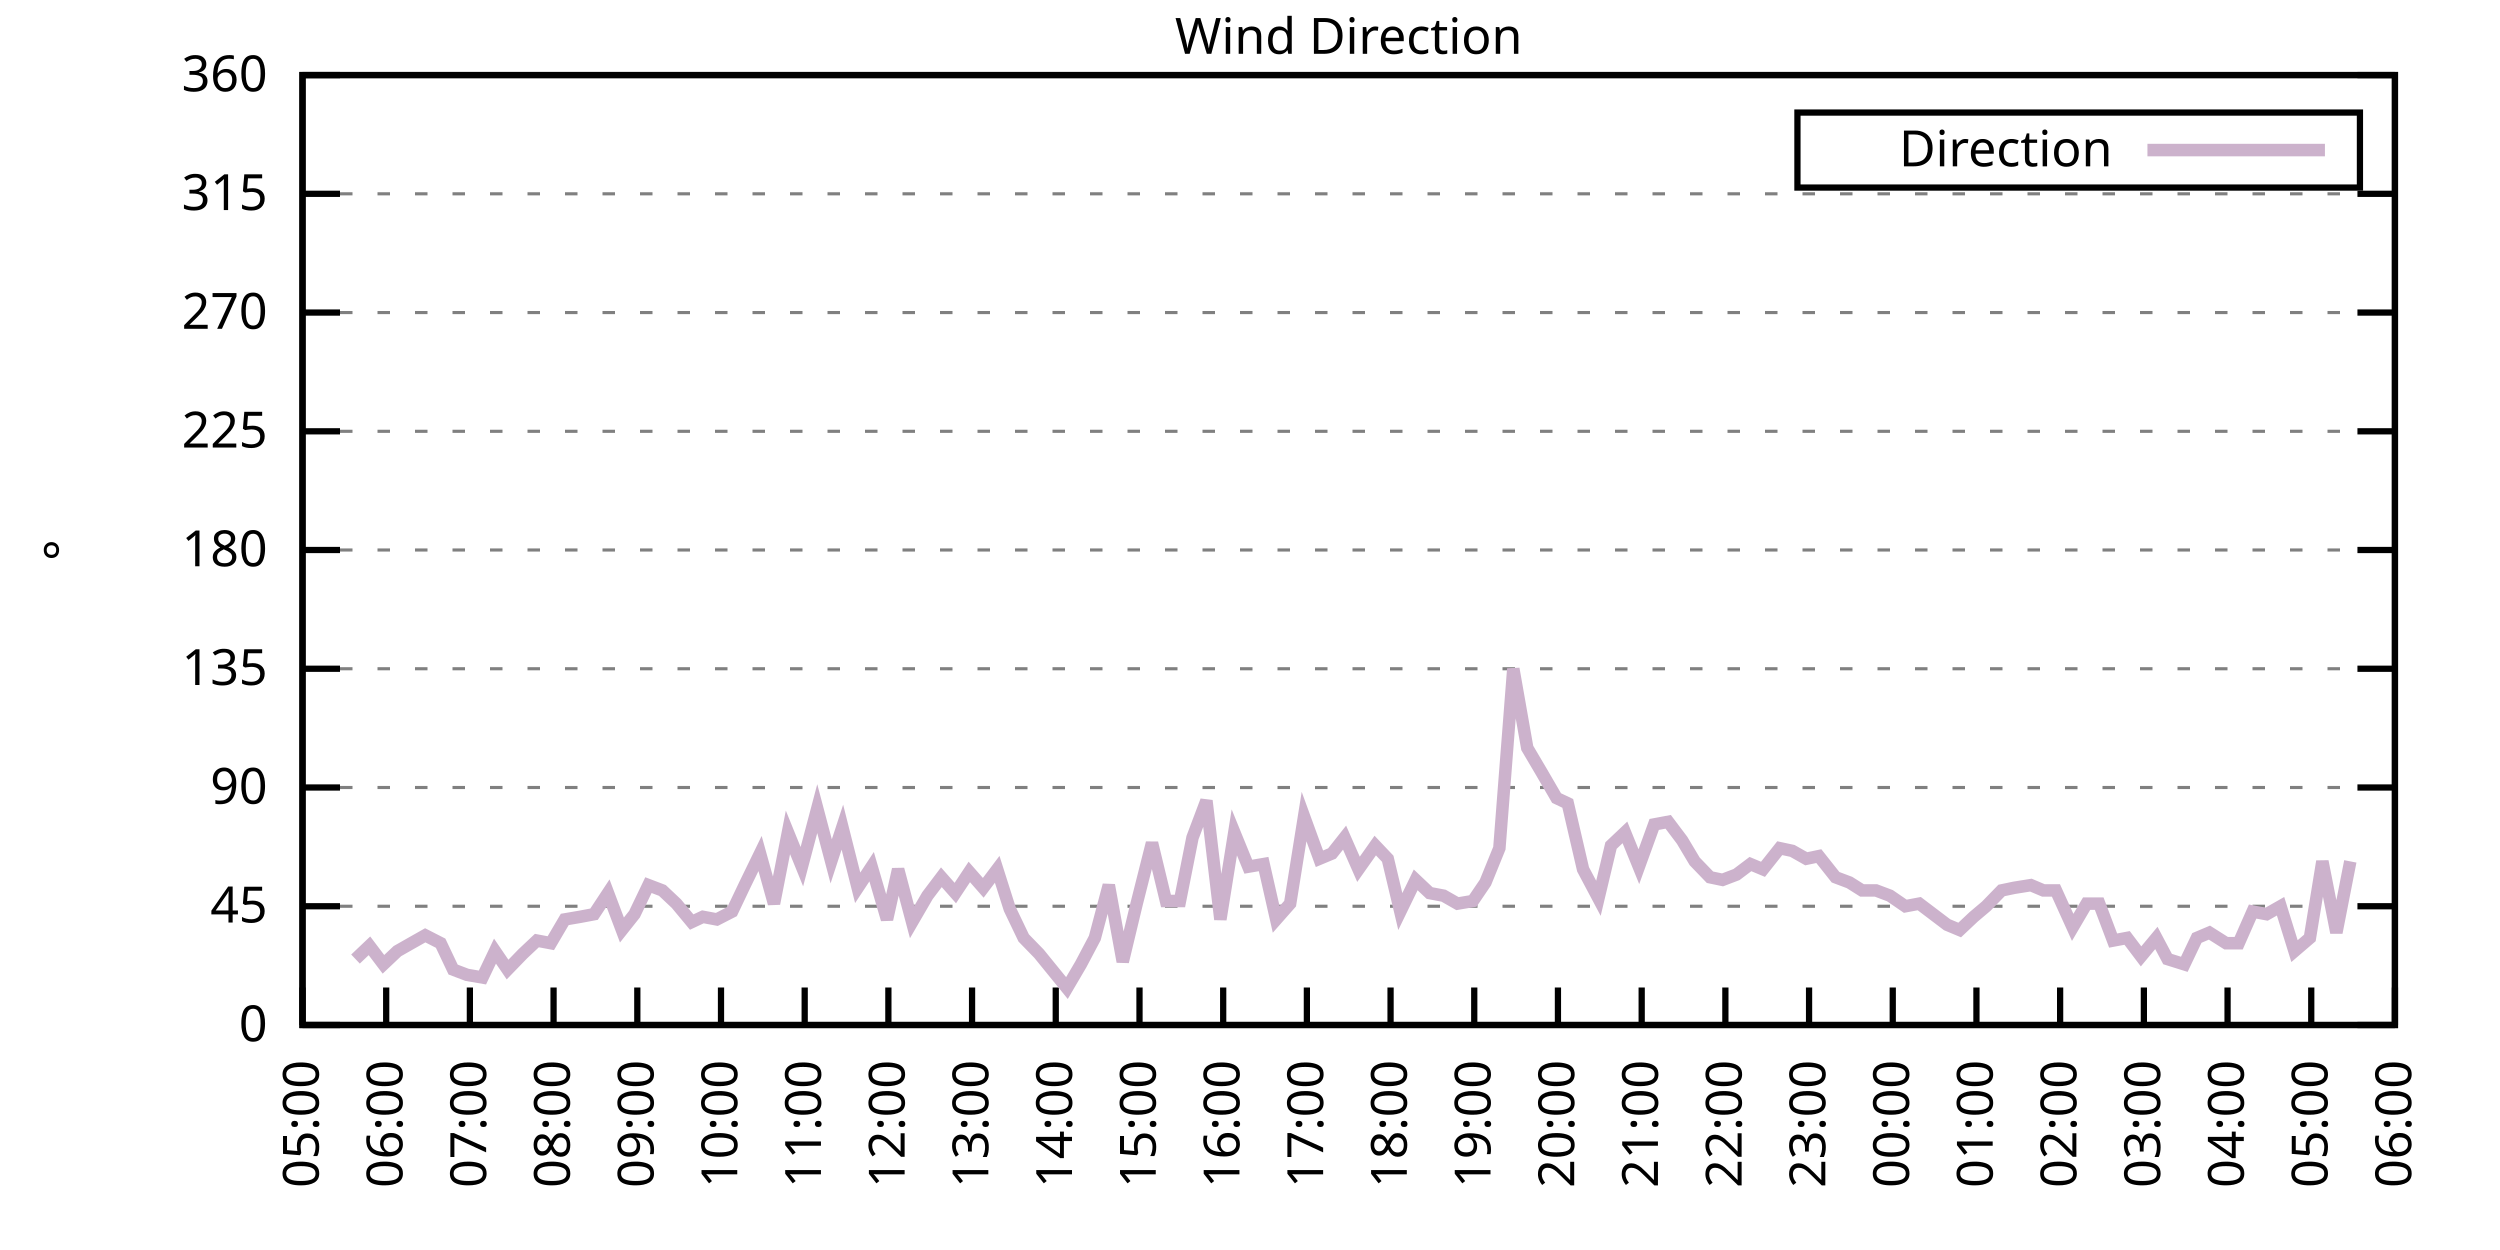
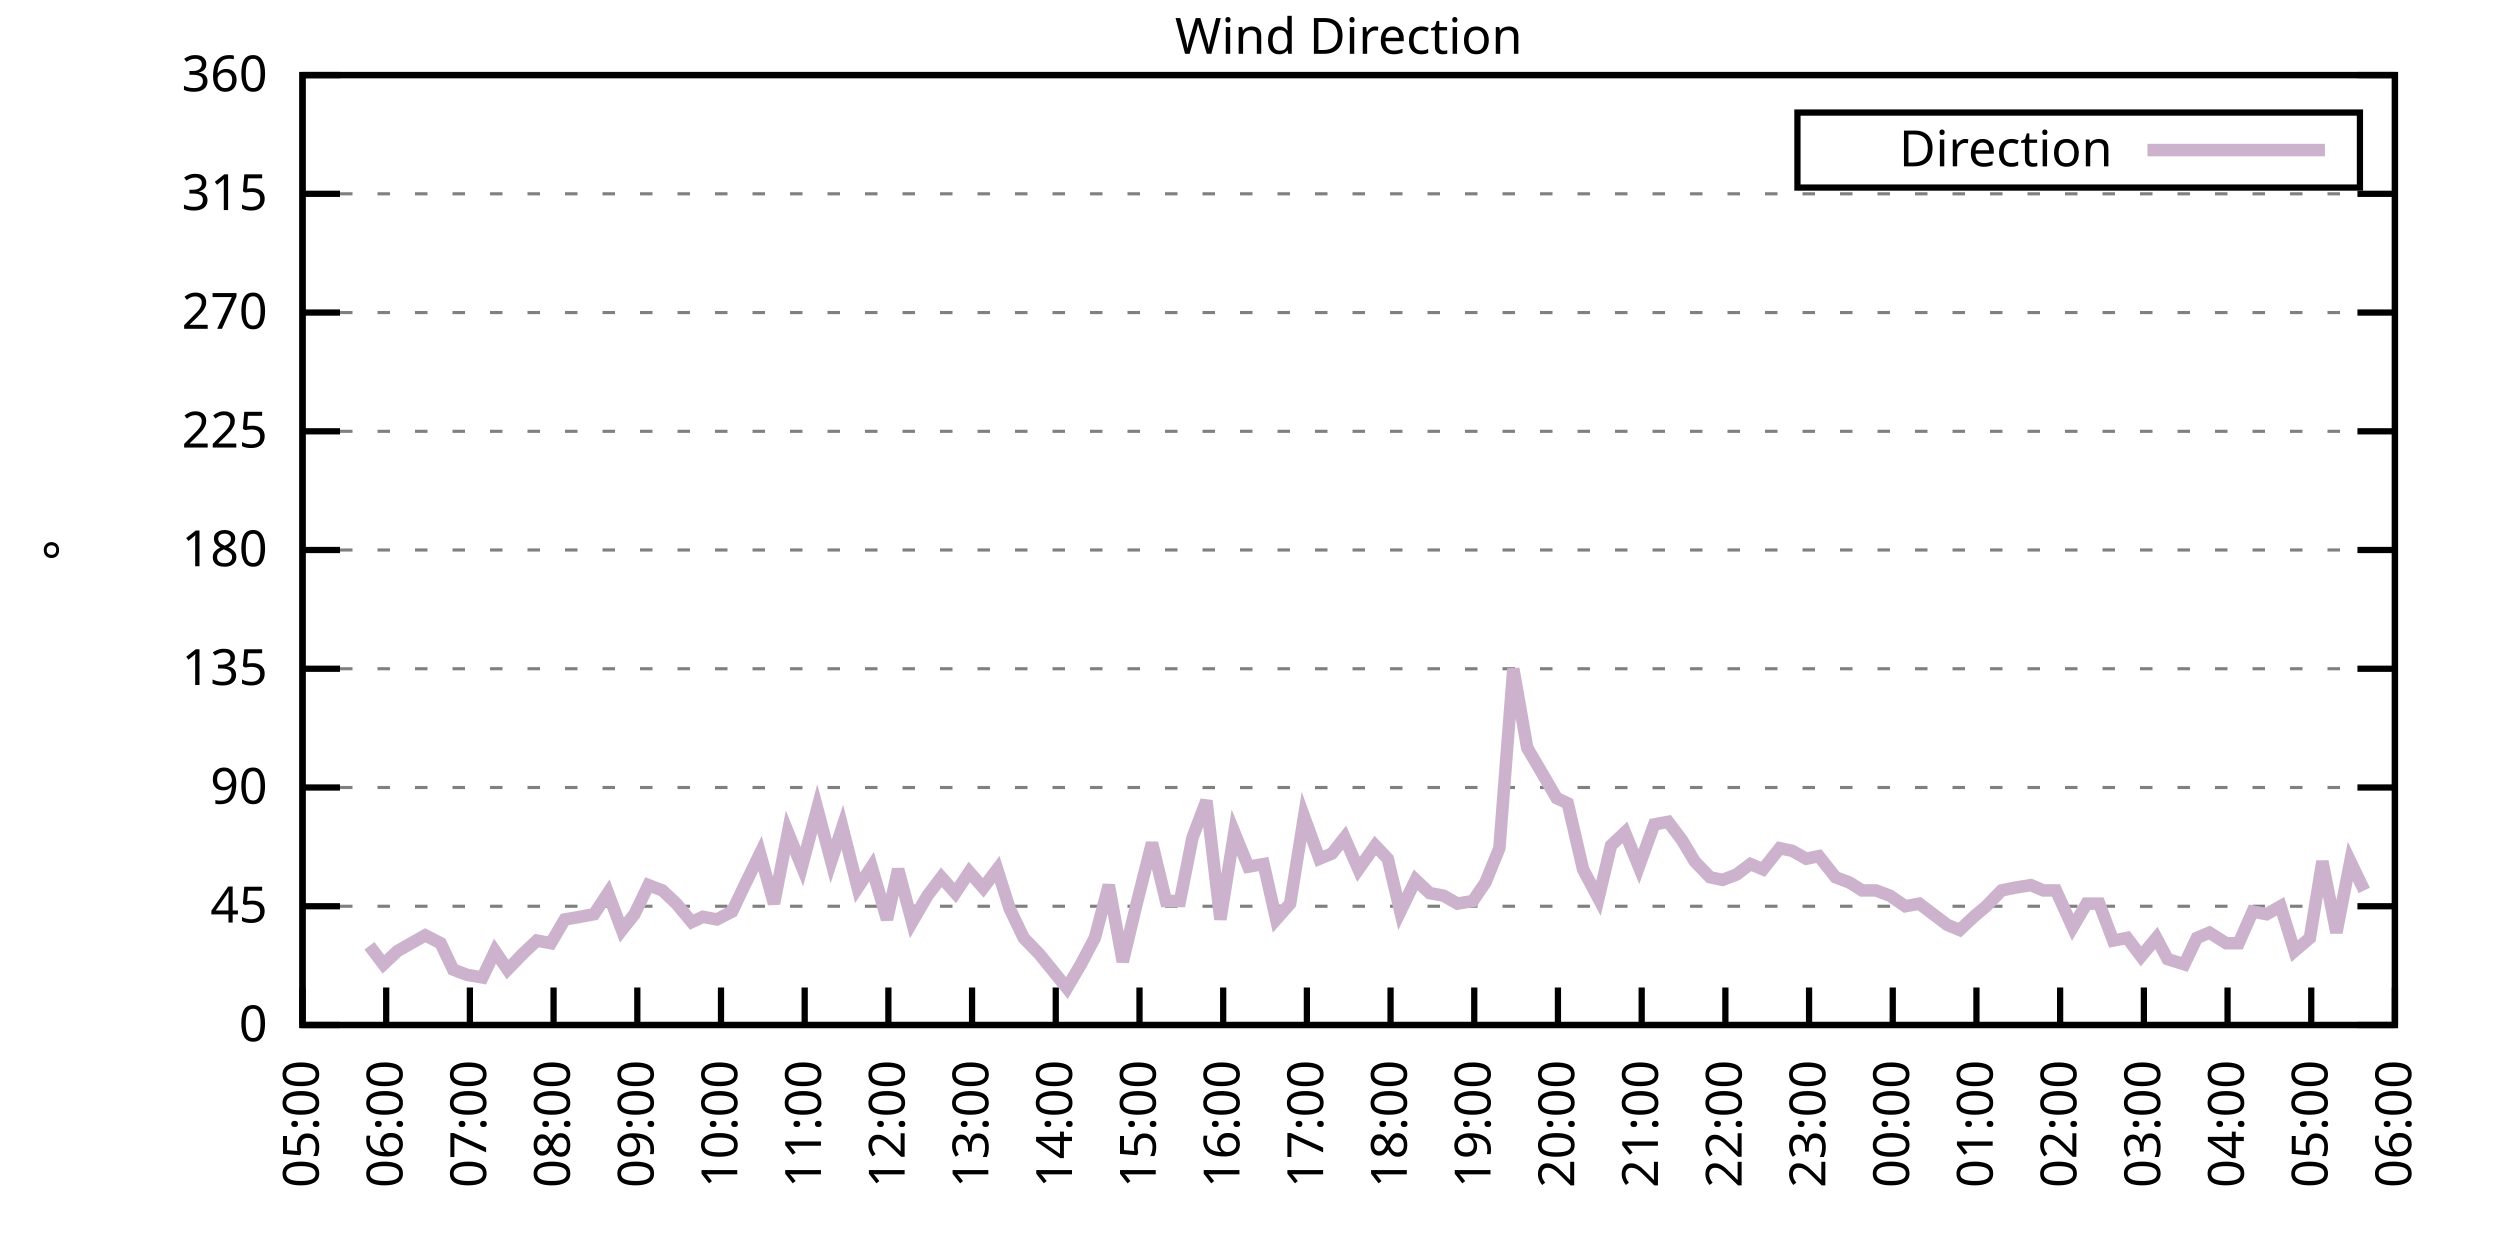
<svg xmlns="http://www.w3.org/2000/svg" xmlns:xlink="http://www.w3.org/1999/xlink" width="400" height="200" viewBox="0 0 400 200">
  <g id="gnuplot_canvas">
    <rect x="0" y="0" width="400" height="200" fill="none" />
    <defs>
      <circle id="gpDot" r="0.5" stroke-width="0.5" stroke="currentColor" />
      <path id="gpPt0" stroke-width="0.333" stroke="currentColor" d="M-1,0 h2 M0,-1 v2" />
      <path id="gpPt1" stroke-width="0.333" stroke="currentColor" d="M-1,-1 L1,1 M1,-1 L-1,1" />
      <path id="gpPt2" stroke-width="0.333" stroke="currentColor" d="M-1,0 L1,0 M0,-1 L0,1 M-1,-1 L1,1 M-1,1 L1,-1" />
      <rect id="gpPt3" stroke-width="0.333" stroke="currentColor" x="-1" y="-1" width="2" height="2" />
      <rect id="gpPt4" stroke-width="0.333" stroke="currentColor" fill="currentColor" x="-1" y="-1" width="2" height="2" />
      <circle id="gpPt5" stroke-width="0.333" stroke="currentColor" cx="0" cy="0" r="1" />
      <use xlink:href="#gpPt5" id="gpPt6" fill="currentColor" stroke="none" />
      <path id="gpPt7" stroke-width="0.333" stroke="currentColor" d="M0,-1.33 L-1.33,0.67 L1.33,0.67 z" />
      <use xlink:href="#gpPt7" id="gpPt8" fill="currentColor" stroke="none" />
      <use xlink:href="#gpPt7" id="gpPt9" stroke="currentColor" transform="rotate(180)" />
      <use xlink:href="#gpPt9" id="gpPt10" fill="currentColor" stroke="none" />
      <use xlink:href="#gpPt3" id="gpPt11" stroke="currentColor" transform="rotate(45)" />
      <use xlink:href="#gpPt11" id="gpPt12" fill="currentColor" stroke="none" />
      <path id="gpPt13" stroke-width="0.333" stroke="currentColor" d="M0,1.330 L1.265,0.411 L0.782,-1.067 L-0.782,-1.076 L-1.265,0.411 z" />
      <use xlink:href="#gpPt13" id="gpPt14" fill="currentColor" stroke="none" />
      <filter id="textbox" filterUnits="objectBoundingBox" x="0" y="0" height="1" width="1">
        <feFlood flood-color="white" flood-opacity="1" result="bgnd" />
        <feComposite in="SourceGraphic" in2="bgnd" operator="atop" />
      </filter>
      <filter id="greybox" filterUnits="objectBoundingBox" x="0" y="0" height="1" width="1">
        <feFlood flood-color="lightgrey" flood-opacity="1" result="grey" />
        <feComposite in="SourceGraphic" in2="grey" operator="atop" />
      </filter>
    </defs>
    <g fill="none" color="white" stroke="currentColor" stroke-width="1.00" stroke-linecap="butt" stroke-linejoin="miter">
</g>
    <g fill="none" color="black" stroke="currentColor" stroke-width="1.00" stroke-linecap="butt" stroke-linejoin="miter">
      <g stroke="none" shape-rendering="crispEdges">
        <polygon fill="rgb(255, 255, 255)" points="48.40,164.00 383.18,164.00 383.18,12.02 48.40,12.02 " />
      </g>
    </g>
    <g fill="none" color="black" stroke="currentColor" stroke-width="1.00" stroke-linecap="butt" stroke-linejoin="miter">
</g>
    <g fill="none" color="black" stroke="black" stroke-width="0.50" stroke-linecap="butt" stroke-linejoin="miter">
</g>
    <g fill="none" color="gray" stroke="currentColor" stroke-width="0.50" stroke-linecap="butt" stroke-linejoin="miter">
      <path stroke="gray" stroke-dasharray="2,4" class="gridline" d="M48.40,164.00 L383.19,164.00  " />
    </g>
    <g fill="none" color="gray" stroke="gray" stroke-width="1.00" stroke-linecap="butt" stroke-linejoin="miter">
</g>
    <g fill="none" color="black" stroke="currentColor" stroke-width="1.00" stroke-linecap="butt" stroke-linejoin="miter">
      <path stroke="black" d="M48.40,164.00 L54.40,164.00 M383.19,164.00 L377.19,164.00  " />
      <g transform="translate(42.80,166.60)" stroke="none" fill="black" font-family="Sans" font-size="8.00" text-anchor="end">
        <text>
          <tspan font-family="Sans"> 0</tspan>
        </text>
      </g>
    </g>
    <g fill="none" color="black" stroke="currentColor" stroke-width="1.00" stroke-linecap="butt" stroke-linejoin="miter">
</g>
    <g fill="none" color="black" stroke="black" stroke-width="0.50" stroke-linecap="butt" stroke-linejoin="miter">
</g>
    <g fill="none" color="gray" stroke="currentColor" stroke-width="0.50" stroke-linecap="butt" stroke-linejoin="miter">
      <path stroke="gray" stroke-dasharray="2,4" class="gridline" d="M48.40,145.00 L383.19,145.00  " />
    </g>
    <g fill="none" color="gray" stroke="gray" stroke-width="1.00" stroke-linecap="butt" stroke-linejoin="miter">
</g>
    <g fill="none" color="black" stroke="currentColor" stroke-width="1.00" stroke-linecap="butt" stroke-linejoin="miter">
      <path stroke="black" d="M48.40,145.00 L54.40,145.00 M383.19,145.00 L377.19,145.00  " />
      <g transform="translate(42.80,147.60)" stroke="none" fill="black" font-family="Sans" font-size="8.00" text-anchor="end">
        <text>
          <tspan font-family="Sans"> 45</tspan>
        </text>
      </g>
    </g>
    <g fill="none" color="black" stroke="currentColor" stroke-width="1.00" stroke-linecap="butt" stroke-linejoin="miter">
</g>
    <g fill="none" color="black" stroke="black" stroke-width="0.50" stroke-linecap="butt" stroke-linejoin="miter">
</g>
    <g fill="none" color="gray" stroke="currentColor" stroke-width="0.50" stroke-linecap="butt" stroke-linejoin="miter">
      <path stroke="gray" stroke-dasharray="2,4" class="gridline" d="M48.40,126.00 L383.19,126.00  " />
    </g>
    <g fill="none" color="gray" stroke="gray" stroke-width="1.00" stroke-linecap="butt" stroke-linejoin="miter">
</g>
    <g fill="none" color="black" stroke="currentColor" stroke-width="1.00" stroke-linecap="butt" stroke-linejoin="miter">
      <path stroke="black" d="M48.40,126.00 L54.40,126.00 M383.19,126.00 L377.19,126.00  " />
      <g transform="translate(42.80,128.60)" stroke="none" fill="black" font-family="Sans" font-size="8.00" text-anchor="end">
        <text>
          <tspan font-family="Sans"> 90</tspan>
        </text>
      </g>
    </g>
    <g fill="none" color="black" stroke="currentColor" stroke-width="1.00" stroke-linecap="butt" stroke-linejoin="miter">
</g>
    <g fill="none" color="black" stroke="black" stroke-width="0.50" stroke-linecap="butt" stroke-linejoin="miter">
</g>
    <g fill="none" color="gray" stroke="currentColor" stroke-width="0.50" stroke-linecap="butt" stroke-linejoin="miter">
      <path stroke="gray" stroke-dasharray="2,4" class="gridline" d="M48.40,107.00 L383.19,107.00  " />
    </g>
    <g fill="none" color="gray" stroke="gray" stroke-width="1.00" stroke-linecap="butt" stroke-linejoin="miter">
</g>
    <g fill="none" color="black" stroke="currentColor" stroke-width="1.00" stroke-linecap="butt" stroke-linejoin="miter">
      <path stroke="black" d="M48.40,107.00 L54.40,107.00 M383.19,107.00 L377.19,107.00  " />
      <g transform="translate(42.80,109.60)" stroke="none" fill="black" font-family="Sans" font-size="8.00" text-anchor="end">
        <text>
          <tspan font-family="Sans"> 135</tspan>
        </text>
      </g>
    </g>
    <g fill="none" color="black" stroke="currentColor" stroke-width="1.00" stroke-linecap="butt" stroke-linejoin="miter">
</g>
    <g fill="none" color="black" stroke="black" stroke-width="0.50" stroke-linecap="butt" stroke-linejoin="miter">
</g>
    <g fill="none" color="gray" stroke="currentColor" stroke-width="0.50" stroke-linecap="butt" stroke-linejoin="miter">
      <path stroke="gray" stroke-dasharray="2,4" class="gridline" d="M48.40,88.00 L383.19,88.00  " />
    </g>
    <g fill="none" color="gray" stroke="gray" stroke-width="1.00" stroke-linecap="butt" stroke-linejoin="miter">
</g>
    <g fill="none" color="black" stroke="currentColor" stroke-width="1.00" stroke-linecap="butt" stroke-linejoin="miter">
      <path stroke="black" d="M48.40,88.00 L54.40,88.00 M383.19,88.00 L377.19,88.00  " />
      <g transform="translate(42.80,90.60)" stroke="none" fill="black" font-family="Sans" font-size="8.00" text-anchor="end">
        <text>
          <tspan font-family="Sans"> 180</tspan>
        </text>
      </g>
    </g>
    <g fill="none" color="black" stroke="currentColor" stroke-width="1.00" stroke-linecap="butt" stroke-linejoin="miter">
</g>
    <g fill="none" color="black" stroke="black" stroke-width="0.50" stroke-linecap="butt" stroke-linejoin="miter">
</g>
    <g fill="none" color="gray" stroke="currentColor" stroke-width="0.50" stroke-linecap="butt" stroke-linejoin="miter">
      <path stroke="gray" stroke-dasharray="2,4" class="gridline" d="M48.40,69.01 L383.19,69.01  " />
    </g>
    <g fill="none" color="gray" stroke="gray" stroke-width="1.00" stroke-linecap="butt" stroke-linejoin="miter">
</g>
    <g fill="none" color="black" stroke="currentColor" stroke-width="1.00" stroke-linecap="butt" stroke-linejoin="miter">
      <path stroke="black" d="M48.40,69.01 L54.40,69.01 M383.19,69.01 L377.19,69.01  " />
      <g transform="translate(42.80,71.61)" stroke="none" fill="black" font-family="Sans" font-size="8.00" text-anchor="end">
        <text>
          <tspan font-family="Sans"> 225</tspan>
        </text>
      </g>
    </g>
    <g fill="none" color="black" stroke="currentColor" stroke-width="1.00" stroke-linecap="butt" stroke-linejoin="miter">
</g>
    <g fill="none" color="black" stroke="black" stroke-width="0.50" stroke-linecap="butt" stroke-linejoin="miter">
</g>
    <g fill="none" color="gray" stroke="currentColor" stroke-width="0.50" stroke-linecap="butt" stroke-linejoin="miter">
      <path stroke="gray" stroke-dasharray="2,4" class="gridline" d="M48.40,50.01 L383.19,50.01  " />
    </g>
    <g fill="none" color="gray" stroke="gray" stroke-width="1.00" stroke-linecap="butt" stroke-linejoin="miter">
</g>
    <g fill="none" color="black" stroke="currentColor" stroke-width="1.00" stroke-linecap="butt" stroke-linejoin="miter">
      <path stroke="black" d="M48.40,50.01 L54.40,50.01 M383.19,50.01 L377.19,50.01  " />
      <g transform="translate(42.80,52.61)" stroke="none" fill="black" font-family="Sans" font-size="8.00" text-anchor="end">
        <text>
          <tspan font-family="Sans"> 270</tspan>
        </text>
      </g>
    </g>
    <g fill="none" color="black" stroke="currentColor" stroke-width="1.00" stroke-linecap="butt" stroke-linejoin="miter">
</g>
    <g fill="none" color="black" stroke="black" stroke-width="0.50" stroke-linecap="butt" stroke-linejoin="miter">
</g>
    <g fill="none" color="gray" stroke="currentColor" stroke-width="0.50" stroke-linecap="butt" stroke-linejoin="miter">
      <path stroke="gray" stroke-dasharray="2,4" class="gridline" d="M48.40,31.01 L383.19,31.01  " />
    </g>
    <g fill="none" color="gray" stroke="gray" stroke-width="1.00" stroke-linecap="butt" stroke-linejoin="miter">
</g>
    <g fill="none" color="black" stroke="currentColor" stroke-width="1.00" stroke-linecap="butt" stroke-linejoin="miter">
      <path stroke="black" d="M48.40,31.01 L54.40,31.01 M383.19,31.01 L377.19,31.01  " />
      <g transform="translate(42.80,33.61)" stroke="none" fill="black" font-family="Sans" font-size="8.00" text-anchor="end">
        <text>
          <tspan font-family="Sans"> 315</tspan>
        </text>
      </g>
    </g>
    <g fill="none" color="black" stroke="currentColor" stroke-width="1.00" stroke-linecap="butt" stroke-linejoin="miter">
</g>
    <g fill="none" color="black" stroke="black" stroke-width="0.50" stroke-linecap="butt" stroke-linejoin="miter">
</g>
    <g fill="none" color="gray" stroke="currentColor" stroke-width="0.50" stroke-linecap="butt" stroke-linejoin="miter">
      <path stroke="gray" stroke-dasharray="2,4" class="gridline" d="M48.40,12.01 L383.19,12.01  " />
    </g>
    <g fill="none" color="gray" stroke="gray" stroke-width="1.00" stroke-linecap="butt" stroke-linejoin="miter">
</g>
    <g fill="none" color="black" stroke="currentColor" stroke-width="1.00" stroke-linecap="butt" stroke-linejoin="miter">
      <path stroke="black" d="M48.40,12.01 L54.40,12.01 M383.19,12.01 L377.19,12.01  " />
      <g transform="translate(42.80,14.61)" stroke="none" fill="black" font-family="Sans" font-size="8.00" text-anchor="end">
        <text>
          <tspan font-family="Sans"> 360</tspan>
        </text>
      </g>
    </g>
    <g fill="none" color="black" stroke="currentColor" stroke-width="1.00" stroke-linecap="butt" stroke-linejoin="miter">
      <path stroke="black" d="M48.40,164.00 L48.40,158.00  " />
      <g transform="translate(51.00,169.60) rotate(270.00)" stroke="none" fill="black" font-family="Sans" font-size="8.00" text-anchor="end">
        <text>
          <tspan font-family="Sans">05:00</tspan>
        </text>
      </g>
    </g>
    <g fill="none" color="black" stroke="currentColor" stroke-width="1.00" stroke-linecap="butt" stroke-linejoin="miter">
      <path stroke="black" d="M61.79,164.00 L61.79,158.00  " />
      <g transform="translate(64.39,169.60) rotate(270.00)" stroke="none" fill="black" font-family="Sans" font-size="8.00" text-anchor="end">
        <text>
          <tspan font-family="Sans">06:00</tspan>
        </text>
      </g>
    </g>
    <g fill="none" color="black" stroke="currentColor" stroke-width="1.00" stroke-linecap="butt" stroke-linejoin="miter">
      <path stroke="black" d="M75.18,164.00 L75.18,158.00  " />
      <g transform="translate(77.78,169.60) rotate(270.00)" stroke="none" fill="black" font-family="Sans" font-size="8.00" text-anchor="end">
        <text>
          <tspan font-family="Sans">07:00</tspan>
        </text>
      </g>
    </g>
    <g fill="none" color="black" stroke="currentColor" stroke-width="1.00" stroke-linecap="butt" stroke-linejoin="miter">
      <path stroke="black" d="M88.57,164.00 L88.57,158.00  " />
      <g transform="translate(91.17,169.60) rotate(270.00)" stroke="none" fill="black" font-family="Sans" font-size="8.00" text-anchor="end">
        <text>
          <tspan font-family="Sans">08:00</tspan>
        </text>
      </g>
    </g>
    <g fill="none" color="black" stroke="currentColor" stroke-width="1.00" stroke-linecap="butt" stroke-linejoin="miter">
      <path stroke="black" d="M101.97,164.00 L101.97,158.00  " />
      <g transform="translate(104.57,169.60) rotate(270.00)" stroke="none" fill="black" font-family="Sans" font-size="8.00" text-anchor="end">
        <text>
          <tspan font-family="Sans">09:00</tspan>
        </text>
      </g>
    </g>
    <g fill="none" color="black" stroke="currentColor" stroke-width="1.00" stroke-linecap="butt" stroke-linejoin="miter">
      <path stroke="black" d="M115.36,164.00 L115.36,158.00  " />
      <g transform="translate(117.96,169.60) rotate(270.00)" stroke="none" fill="black" font-family="Sans" font-size="8.00" text-anchor="end">
        <text>
          <tspan font-family="Sans">10:00</tspan>
        </text>
      </g>
    </g>
    <g fill="none" color="black" stroke="currentColor" stroke-width="1.00" stroke-linecap="butt" stroke-linejoin="miter">
      <path stroke="black" d="M128.75,164.00 L128.75,158.00  " />
      <g transform="translate(131.35,169.60) rotate(270.00)" stroke="none" fill="black" font-family="Sans" font-size="8.00" text-anchor="end">
        <text>
          <tspan font-family="Sans">11:00</tspan>
        </text>
      </g>
    </g>
    <g fill="none" color="black" stroke="currentColor" stroke-width="1.00" stroke-linecap="butt" stroke-linejoin="miter">
      <path stroke="black" d="M142.14,164.00 L142.14,158.00  " />
      <g transform="translate(144.74,169.60) rotate(270.00)" stroke="none" fill="black" font-family="Sans" font-size="8.00" text-anchor="end">
        <text>
          <tspan font-family="Sans">12:00</tspan>
        </text>
      </g>
    </g>
    <g fill="none" color="black" stroke="currentColor" stroke-width="1.00" stroke-linecap="butt" stroke-linejoin="miter">
      <path stroke="black" d="M155.53,164.00 L155.53,158.00  " />
      <g transform="translate(158.13,169.60) rotate(270.00)" stroke="none" fill="black" font-family="Sans" font-size="8.00" text-anchor="end">
        <text>
          <tspan font-family="Sans">13:00</tspan>
        </text>
      </g>
    </g>
    <g fill="none" color="black" stroke="currentColor" stroke-width="1.00" stroke-linecap="butt" stroke-linejoin="miter">
      <path stroke="black" d="M168.92,164.00 L168.92,158.00  " />
      <g transform="translate(171.52,169.60) rotate(270.00)" stroke="none" fill="black" font-family="Sans" font-size="8.00" text-anchor="end">
        <text>
          <tspan font-family="Sans">14:00</tspan>
        </text>
      </g>
    </g>
    <g fill="none" color="black" stroke="currentColor" stroke-width="1.00" stroke-linecap="butt" stroke-linejoin="miter">
      <path stroke="black" d="M182.32,164.00 L182.32,158.00  " />
      <g transform="translate(184.92,169.60) rotate(270.00)" stroke="none" fill="black" font-family="Sans" font-size="8.00" text-anchor="end">
        <text>
          <tspan font-family="Sans">15:00</tspan>
        </text>
      </g>
    </g>
    <g fill="none" color="black" stroke="currentColor" stroke-width="1.00" stroke-linecap="butt" stroke-linejoin="miter">
      <path stroke="black" d="M195.71,164.00 L195.71,158.00  " />
      <g transform="translate(198.31,169.60) rotate(270.00)" stroke="none" fill="black" font-family="Sans" font-size="8.00" text-anchor="end">
        <text>
          <tspan font-family="Sans">16:00</tspan>
        </text>
      </g>
    </g>
    <g fill="none" color="black" stroke="currentColor" stroke-width="1.00" stroke-linecap="butt" stroke-linejoin="miter">
      <path stroke="black" d="M209.10,164.00 L209.10,158.00  " />
      <g transform="translate(211.70,169.60) rotate(270.00)" stroke="none" fill="black" font-family="Sans" font-size="8.00" text-anchor="end">
        <text>
          <tspan font-family="Sans">17:00</tspan>
        </text>
      </g>
    </g>
    <g fill="none" color="black" stroke="currentColor" stroke-width="1.00" stroke-linecap="butt" stroke-linejoin="miter">
      <path stroke="black" d="M222.49,164.00 L222.49,158.00  " />
      <g transform="translate(225.09,169.60) rotate(270.00)" stroke="none" fill="black" font-family="Sans" font-size="8.00" text-anchor="end">
        <text>
          <tspan font-family="Sans">18:00</tspan>
        </text>
      </g>
    </g>
    <g fill="none" color="black" stroke="currentColor" stroke-width="1.00" stroke-linecap="butt" stroke-linejoin="miter">
      <path stroke="black" d="M235.88,164.00 L235.88,158.00  " />
      <g transform="translate(238.48,169.60) rotate(270.00)" stroke="none" fill="black" font-family="Sans" font-size="8.00" text-anchor="end">
        <text>
          <tspan font-family="Sans">19:00</tspan>
        </text>
      </g>
    </g>
    <g fill="none" color="black" stroke="currentColor" stroke-width="1.00" stroke-linecap="butt" stroke-linejoin="miter">
      <path stroke="black" d="M249.27,164.00 L249.27,158.00  " />
      <g transform="translate(251.87,169.60) rotate(270.00)" stroke="none" fill="black" font-family="Sans" font-size="8.00" text-anchor="end">
        <text>
          <tspan font-family="Sans">20:00</tspan>
        </text>
      </g>
    </g>
    <g fill="none" color="black" stroke="currentColor" stroke-width="1.00" stroke-linecap="butt" stroke-linejoin="miter">
      <path stroke="black" d="M262.67,164.00 L262.67,158.00  " />
      <g transform="translate(265.27,169.60) rotate(270.00)" stroke="none" fill="black" font-family="Sans" font-size="8.00" text-anchor="end">
        <text>
          <tspan font-family="Sans">21:00</tspan>
        </text>
      </g>
    </g>
    <g fill="none" color="black" stroke="currentColor" stroke-width="1.00" stroke-linecap="butt" stroke-linejoin="miter">
      <path stroke="black" d="M276.06,164.00 L276.06,158.00  " />
      <g transform="translate(278.66,169.60) rotate(270.00)" stroke="none" fill="black" font-family="Sans" font-size="8.00" text-anchor="end">
        <text>
          <tspan font-family="Sans">22:00</tspan>
        </text>
      </g>
    </g>
    <g fill="none" color="black" stroke="currentColor" stroke-width="1.00" stroke-linecap="butt" stroke-linejoin="miter">
      <path stroke="black" d="M289.45,164.00 L289.45,158.00  " />
      <g transform="translate(292.05,169.60) rotate(270.00)" stroke="none" fill="black" font-family="Sans" font-size="8.00" text-anchor="end">
        <text>
          <tspan font-family="Sans">23:00</tspan>
        </text>
      </g>
    </g>
    <g fill="none" color="black" stroke="currentColor" stroke-width="1.00" stroke-linecap="butt" stroke-linejoin="miter">
      <path stroke="black" d="M302.84,164.00 L302.84,158.00  " />
      <g transform="translate(305.44,169.60) rotate(270.00)" stroke="none" fill="black" font-family="Sans" font-size="8.00" text-anchor="end">
        <text>
          <tspan font-family="Sans">00:00</tspan>
        </text>
      </g>
    </g>
    <g fill="none" color="black" stroke="currentColor" stroke-width="1.00" stroke-linecap="butt" stroke-linejoin="miter">
      <path stroke="black" d="M316.23,164.00 L316.23,158.00  " />
      <g transform="translate(318.83,169.60) rotate(270.00)" stroke="none" fill="black" font-family="Sans" font-size="8.00" text-anchor="end">
        <text>
          <tspan font-family="Sans">01:00</tspan>
        </text>
      </g>
    </g>
    <g fill="none" color="black" stroke="currentColor" stroke-width="1.00" stroke-linecap="butt" stroke-linejoin="miter">
      <path stroke="black" d="M329.62,164.00 L329.62,158.00  " />
      <g transform="translate(332.22,169.60) rotate(270.00)" stroke="none" fill="black" font-family="Sans" font-size="8.00" text-anchor="end">
        <text>
          <tspan font-family="Sans">02:00</tspan>
        </text>
      </g>
    </g>
    <g fill="none" color="black" stroke="currentColor" stroke-width="1.00" stroke-linecap="butt" stroke-linejoin="miter">
      <path stroke="black" d="M343.02,164.00 L343.02,158.00  " />
      <g transform="translate(345.62,169.60) rotate(270.00)" stroke="none" fill="black" font-family="Sans" font-size="8.00" text-anchor="end">
        <text>
          <tspan font-family="Sans">03:00</tspan>
        </text>
      </g>
    </g>
    <g fill="none" color="black" stroke="currentColor" stroke-width="1.00" stroke-linecap="butt" stroke-linejoin="miter">
      <path stroke="black" d="M356.41,164.00 L356.41,158.00  " />
      <g transform="translate(359.01,169.60) rotate(270.00)" stroke="none" fill="black" font-family="Sans" font-size="8.00" text-anchor="end">
        <text>
          <tspan font-family="Sans">04:00</tspan>
        </text>
      </g>
    </g>
    <g fill="none" color="black" stroke="currentColor" stroke-width="1.00" stroke-linecap="butt" stroke-linejoin="miter">
      <path stroke="black" d="M369.80,164.00 L369.80,158.00  " />
      <g transform="translate(372.40,169.60) rotate(270.00)" stroke="none" fill="black" font-family="Sans" font-size="8.00" text-anchor="end">
        <text>
          <tspan font-family="Sans">05:00</tspan>
        </text>
      </g>
    </g>
    <g fill="none" color="black" stroke="currentColor" stroke-width="1.00" stroke-linecap="butt" stroke-linejoin="miter">
      <path stroke="black" d="M383.19,164.00 L383.19,158.00  " />
      <g transform="translate(385.79,169.60) rotate(270.00)" stroke="none" fill="black" font-family="Sans" font-size="8.00" text-anchor="end">
        <text>
          <tspan font-family="Sans">06:00</tspan>
        </text>
      </g>
    </g>
    <g fill="none" color="black" stroke="currentColor" stroke-width="1.00" stroke-linecap="butt" stroke-linejoin="miter">
</g>
    <g fill="none" color="black" stroke="currentColor" stroke-width="1.00" stroke-linecap="butt" stroke-linejoin="miter">
      <path stroke="black" d="M48.40,12.01 L48.40,164.00 L383.19,164.00 L383.19,12.01 L48.40,12.01 Z  " />
    </g>
    <g fill="none" color="black" stroke="currentColor" stroke-width="1.00" stroke-linecap="butt" stroke-linejoin="miter">
</g>
    <g fill="none" color="black" stroke="currentColor" stroke-width="1.00" stroke-linecap="butt" stroke-linejoin="miter">
      <path stroke="black" d="M287.59,30.01 L287.59,18.01 L377.59,18.01 L377.59,30.01 L287.59,30.01 Z  " />
    </g>
    <g id="Wind_direction_plot_1">
      <g fill="none" color="white" stroke="black" stroke-width="2.00" stroke-linecap="butt" stroke-linejoin="miter">
</g>
      <g fill="none" color="black" stroke="currentColor" stroke-width="2.00" stroke-linecap="butt" stroke-linejoin="miter">
        <g transform="translate(337.99,26.61)" stroke="none" fill="black" font-family="Sans" font-size="8.00" text-anchor="end">
          <text>
            <tspan font-family="Sans">Direction</tspan>
          </text>
        </g>
      </g>
      <g fill="none" color="black" stroke="currentColor" stroke-width="2.00" stroke-linecap="butt" stroke-linejoin="miter">
-         <path stroke="rgb(204, 178, 204)" d="M343.59,24.01 L371.99,24.01 M56.88,153.45 L59.11,151.33 L61.35,154.29 L63.58,152.18 L65.81,150.91 L68.04,149.65   L70.50,150.91 L72.50,155.13 L74.74,155.98 L77.19,156.40 L79.20,152.18 L81.21,155.13 L83.66,152.60 L85.90,150.49   L88.13,150.91 L90.36,147.11 L92.82,146.69 L95.05,146.27 L97.28,142.89 L99.51,148.80 L101.52,146.27 L103.75,141.62   L105.98,142.47 L108.22,144.58 L110.67,147.53 L112.46,146.69 L114.69,147.11 L117.14,145.85 L119.15,141.62 L121.61,136.56   L123.84,144.58 L126.07,133.18 L128.30,138.67 L130.76,129.38 L132.99,137.82 L134.78,132.34 L137.23,142.05 L139.46,138.67   L141.92,147.11 L143.70,139.09 L145.94,147.53 L148.39,143.31 L150.62,140.36 L152.85,142.89 L155.09,139.51 L157.32,142.05   L159.55,139.09 L161.56,145.42 L163.79,150.07 L166.25,152.60 L170.71,158.09 L172.94,154.29 L175.17,150.07 L177.41,141.62   L179.64,153.87 L181.87,144.58 L184.32,134.87 L186.56,144.16 L188.79,144.16 L190.80,134.02 L193.03,128.11 L195.26,147.11   L197.49,133.18 L199.73,138.67 L202.18,138.25 L204.19,147.11 L206.42,144.58 L208.65,130.65 L211.11,137.40 L213.12,136.56   L215.13,134.02 L217.36,139.09 L220.04,135.29 L222.04,137.40 L224.05,145.85 L226.51,140.78 L228.74,142.89 L230.97,143.31   L233.20,144.58 L235.66,144.16 L237.67,141.20 L239.90,135.71 L242.13,107.00 L244.36,119.67 L246.60,123.47 L249.05,127.69   L250.84,128.54 L253.29,139.09 L255.75,143.73 L257.76,135.29 L259.99,133.18 L262.22,138.67 L264.67,131.91 L266.91,131.49   L269.14,134.45 L271.15,137.82 L273.60,140.36 L275.61,140.78 L277.84,139.93 L280.07,138.25 L282.08,139.09 L284.76,135.71   L286.77,136.14 L289.00,137.40 L291.01,136.98 L293.69,140.36 L295.92,141.20 L297.93,142.47 L300.16,142.47 L302.39,143.31   L304.85,145.00 L307.08,144.58 L309.31,146.27 L311.54,147.96 L313.55,148.80 L315.79,146.69 L317.79,145.00 L320.25,142.47   L322.26,142.05 L324.94,141.62 L326.95,142.47 L328.95,142.47 L331.63,148.38 L333.86,144.58 L335.87,144.58 L338.10,150.49   L340.34,150.07 L342.57,153.02 L345.02,150.07 L346.81,153.45 L349.49,154.29 L351.50,150.07 L353.51,149.22 L356.18,150.91   L358.19,150.91 L360.42,145.85 L362.66,146.27 L364.89,145.00 L367.12,152.18 L369.58,150.07 L371.58,137.82 L373.82,149.22   L376.05,137.82  " />
+         <path stroke="rgb(204, 178, 204)" d="M343.59,24.01 L371.99,24.01 M59.11,151.33 L61.35,154.29 L63.58,152.18 L65.81,150.91 L68.04,149.65 L70.50,150.91   L72.50,155.13 L74.74,155.98 L77.19,156.40 L79.20,152.18 L81.21,155.13 L83.66,152.60 L85.90,150.49 L88.13,150.91   L90.36,147.11 L92.82,146.69 L95.05,146.27 L97.28,142.89 L99.51,148.80 L101.52,146.27 L103.75,141.62 L105.98,142.47   L108.22,144.58 L110.67,147.53 L112.46,146.69 L114.69,147.11 L117.14,145.85 L119.15,141.62 L121.61,136.56 L123.84,144.58   L126.07,133.18 L128.30,138.67 L130.76,129.38 L132.99,137.82 L134.78,132.34 L137.23,142.05 L139.46,138.67 L141.92,147.11   L143.70,139.09 L145.94,147.53 L148.39,143.31 L150.62,140.36 L152.85,142.89 L155.09,139.51 L157.32,142.05 L159.55,139.09   L161.56,145.42 L163.79,150.07 L166.25,152.60 L170.71,158.09 L172.94,154.29 L175.17,150.07 L177.41,141.62 L179.64,153.87   L181.87,144.58 L184.32,134.87 L186.56,144.16 L188.79,144.16 L190.80,134.02 L193.03,128.11 L195.26,147.11 L197.49,133.18   L199.73,138.67 L202.18,138.25 L204.19,147.11 L206.42,144.58 L208.65,130.65 L211.11,137.40 L213.12,136.56 L215.13,134.02   L217.36,139.09 L220.04,135.29 L222.04,137.40 L224.05,145.85 L226.51,140.78 L228.74,142.89 L230.97,143.31 L233.20,144.58   L235.66,144.16 L237.67,141.20 L239.90,135.71 L242.13,107.00 L244.36,119.67 L246.60,123.47 L249.05,127.69 L250.84,128.54   L253.29,139.09 L255.75,143.73 L257.76,135.29 L259.99,133.18 L262.22,138.67 L264.67,131.91 L266.91,131.49 L269.14,134.45   L271.15,137.82 L273.60,140.36 L275.61,140.78 L277.84,139.93 L280.07,138.25 L282.08,139.09 L284.76,135.71 L286.77,136.14   L289.00,137.40 L291.01,136.98 L293.69,140.36 L295.92,141.20 L297.93,142.47 L300.16,142.47 L302.39,143.31 L304.85,145.00   L307.08,144.58 L309.31,146.27 L311.54,147.96 L313.55,148.80 L315.79,146.69 L317.79,145.00 L320.25,142.47 L322.26,142.05   L324.94,141.62 L326.95,142.47 L328.95,142.47 L331.63,148.38 L333.86,144.58 L335.87,144.58 L338.10,150.49 L340.34,150.07   L342.57,153.02 L345.02,150.07 L346.81,153.45 L349.49,154.29 L351.50,150.07 L353.51,149.22 L356.18,150.91 L358.19,150.91   L360.42,145.85 L362.66,146.27 L364.89,145.00 L367.12,152.18 L369.58,150.07 L371.58,137.82 L373.82,149.22 L376.05,137.82   L378.28,142.47  " />
      </g>
    </g>
    <g fill="none" color="black" stroke="currentColor" stroke-width="2.00" stroke-linecap="butt" stroke-linejoin="miter">
</g>
    <g fill="none" color="black" stroke="black" stroke-width="1.00" stroke-linecap="butt" stroke-linejoin="miter">
</g>
    <g fill="none" color="black" stroke="currentColor" stroke-width="1.00" stroke-linecap="butt" stroke-linejoin="miter">
      <path stroke="black" d="M48.40,12.01 L48.40,164.00 L383.19,164.00 L383.19,12.01 L48.40,12.01 Z  " />
      <g transform="translate(12.80,88.01) rotate(270.00)" stroke="none" fill="black" font-family="Sans" font-size="8.00" text-anchor="middle">
        <text>
          <tspan font-family="Sans">°</tspan>
        </text>
      </g>
    </g>
    <g fill="none" color="black" stroke="currentColor" stroke-width="1.00" stroke-linecap="butt" stroke-linejoin="miter">
</g>
    <g fill="none" color="black" stroke="currentColor" stroke-width="1.00" stroke-linecap="butt" stroke-linejoin="miter">
      <g transform="translate(215.79,8.61)" stroke="none" fill="black" font-family="Sans" font-size="8.00" text-anchor="middle">
        <text>
          <tspan font-family="Sans">Wind Direction</tspan>
        </text>
      </g>
    </g>
    <g fill="none" color="black" stroke="currentColor" stroke-width="1.00" stroke-linecap="butt" stroke-linejoin="miter">
</g>
  </g>
</svg>
